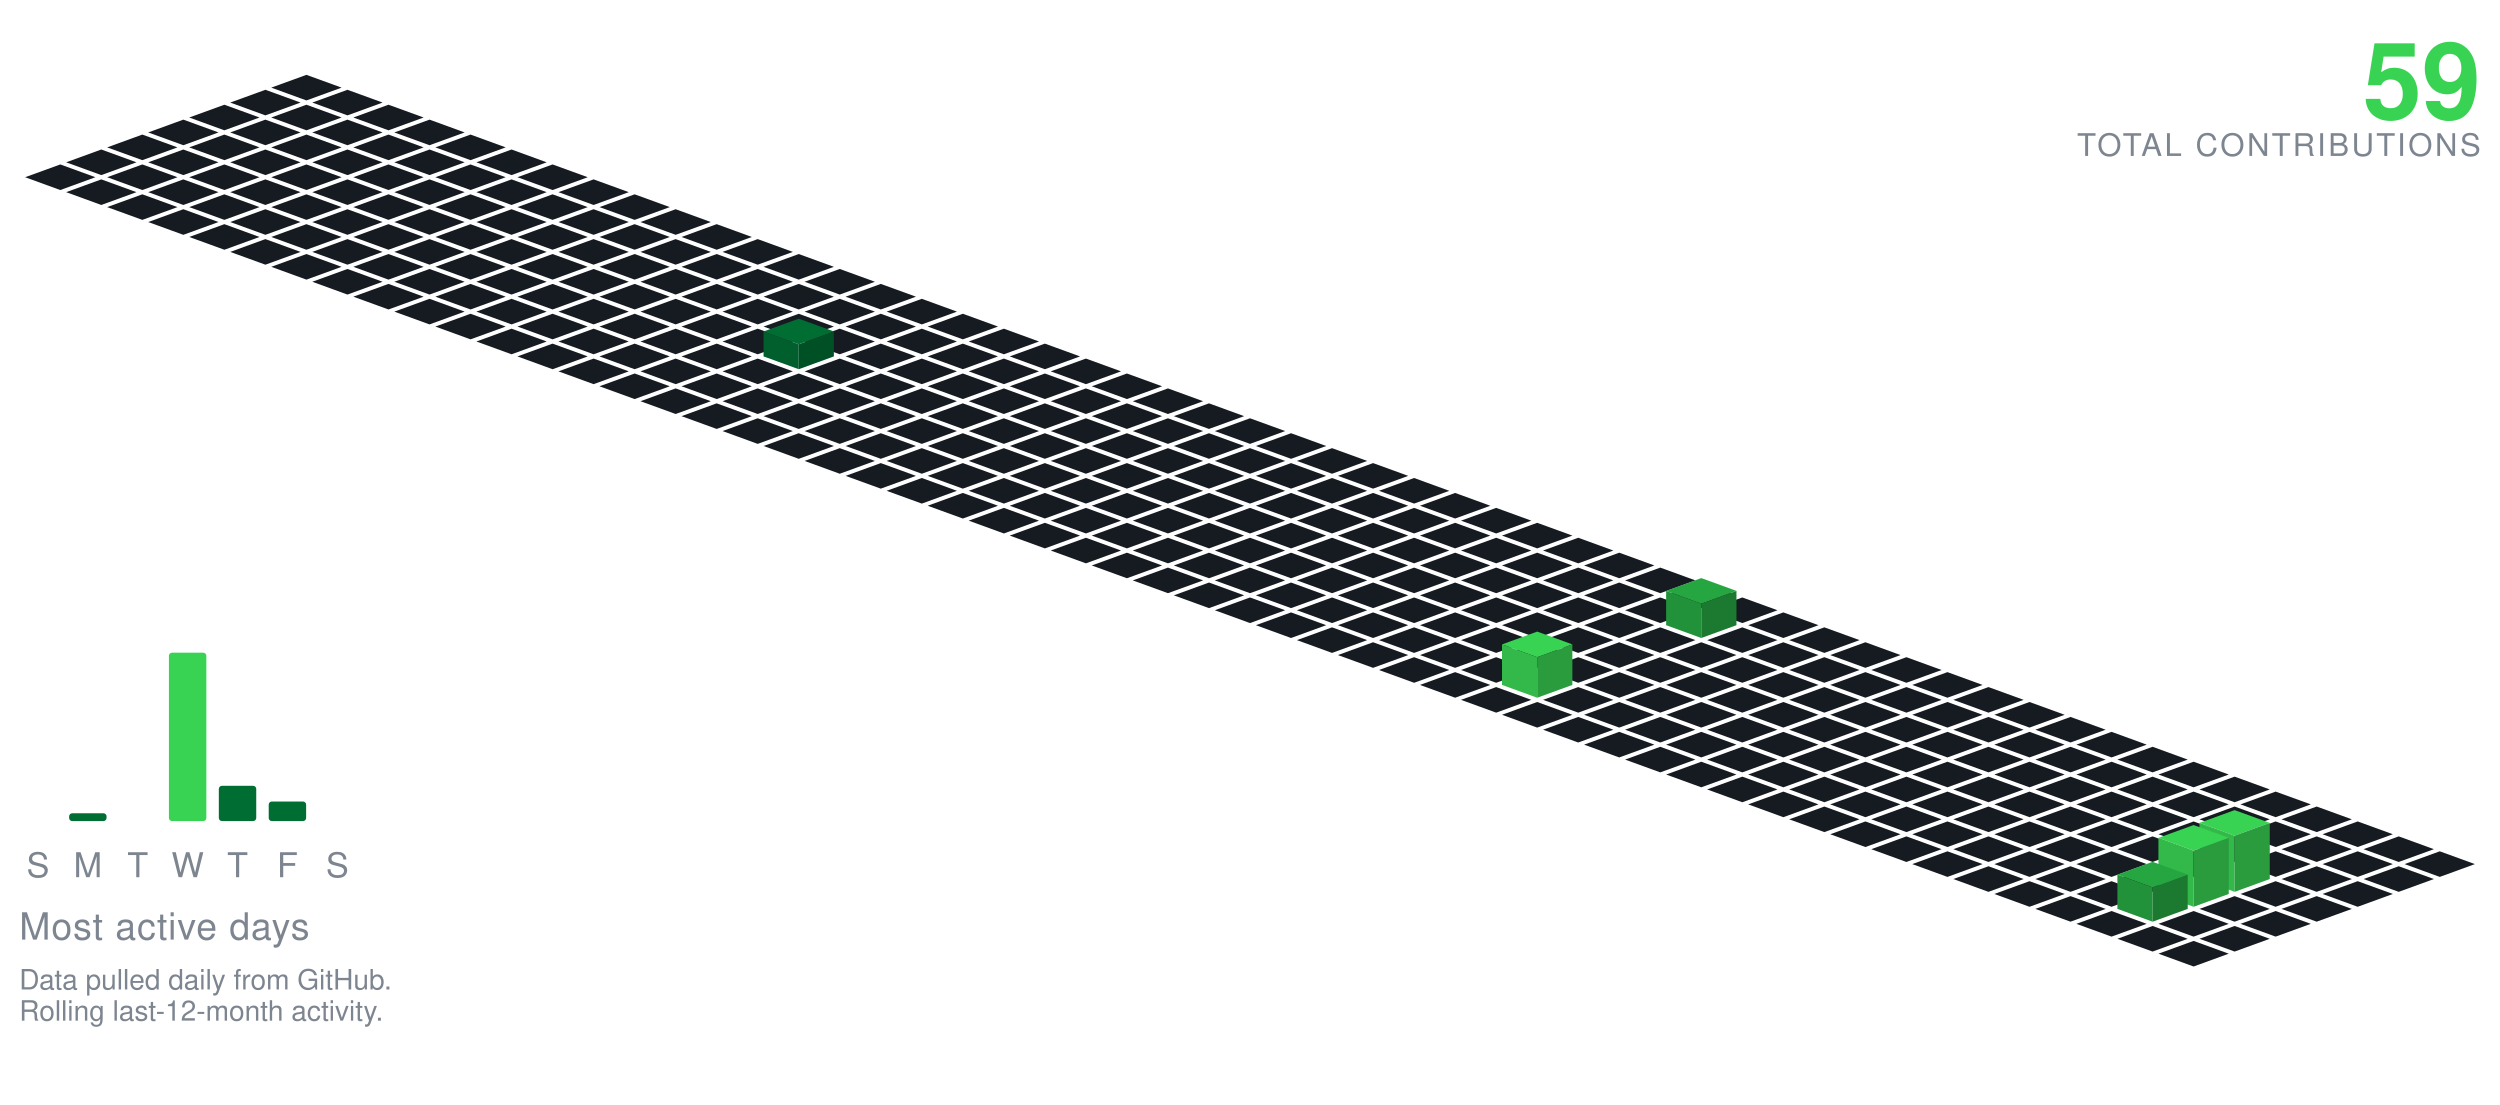
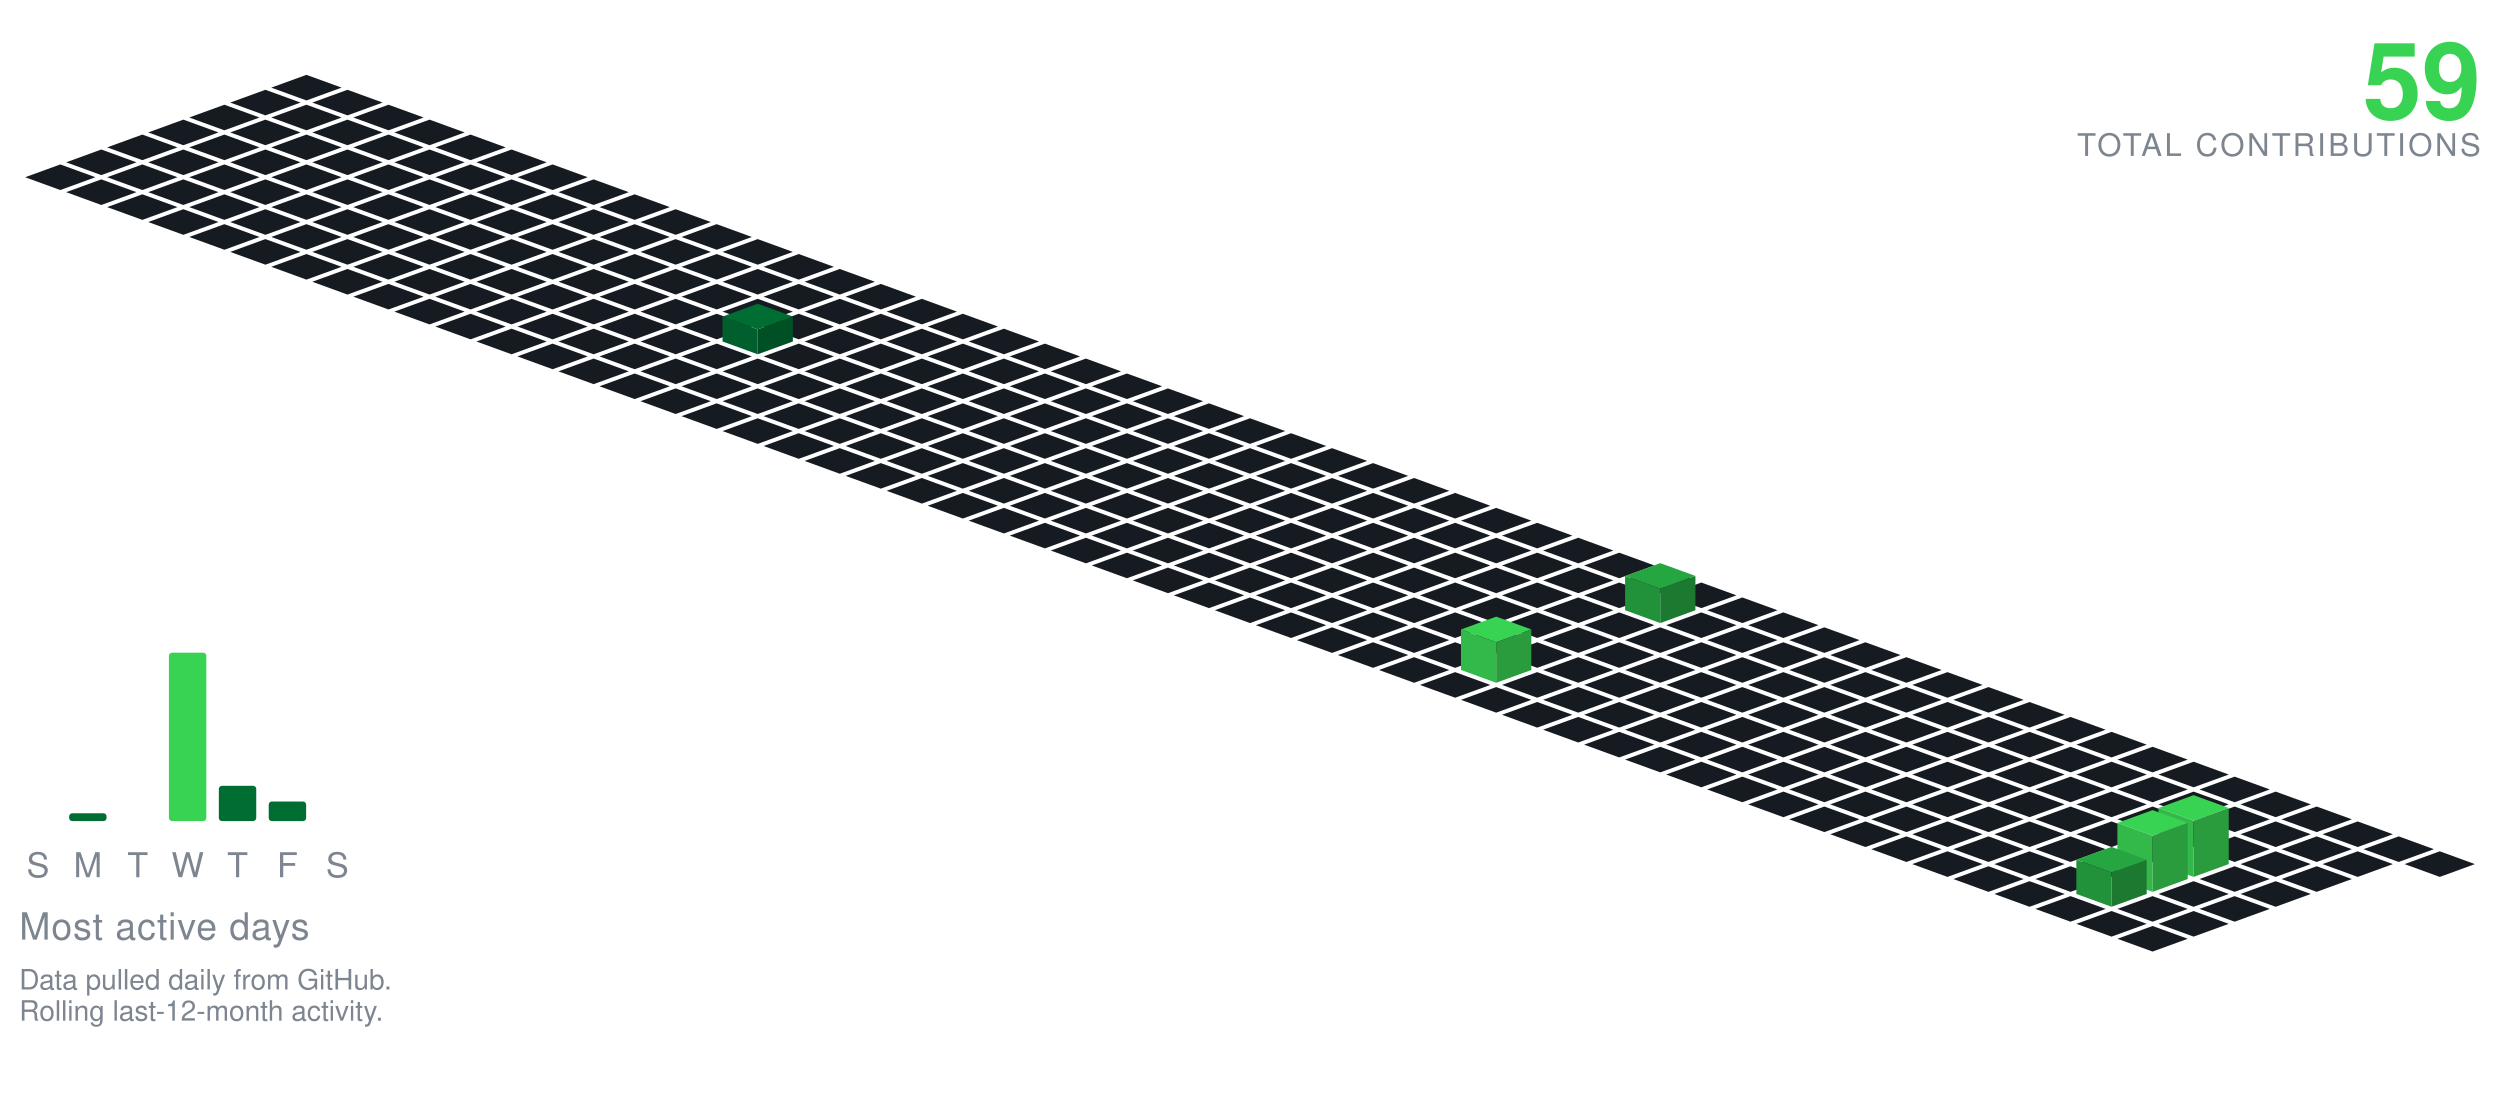
<svg xmlns="http://www.w3.org/2000/svg" viewBox="-98.09 -24.00 801.34 354.30" width="801" height="354">
  <polygon points="0.00,0.00 11.28,4.10 0.00,8.21 -11.28,4.10" fill="#161b22" />
  <polygon points="-13.16,4.79 -1.88,8.89 -13.16,13.00 -24.43,8.89" fill="#161b22" />
  <polygon points="13.16,4.79 24.43,8.89 13.16,13.00 1.88,8.89" fill="#161b22" />
  <polygon points="-26.31,9.58 -15.04,13.68 -26.31,17.79 -37.59,13.68" fill="#161b22" />
  <polygon points="0.00,9.58 11.28,13.68 0.00,17.79 -11.28,13.68" fill="#161b22" />
  <polygon points="26.31,9.58 37.59,13.68 26.31,17.79 15.04,13.68" fill="#161b22" />
  <polygon points="-39.47,14.36 -28.19,18.47 -39.47,22.57 -50.74,18.47" fill="#161b22" />
  <polygon points="-13.16,14.36 -1.88,18.47 -13.16,22.57 -24.43,18.47" fill="#161b22" />
  <polygon points="13.16,14.36 24.43,18.47 13.16,22.57 1.88,18.47" fill="#161b22" />
  <polygon points="39.47,14.36 50.74,18.47 39.47,22.57 28.19,18.47" fill="#161b22" />
  <polygon points="-52.62,19.15 -41.35,23.26 -52.62,27.36 -63.90,23.26" fill="#161b22" />
  <polygon points="-26.31,19.15 -15.04,23.26 -26.31,27.36 -37.59,23.26" fill="#161b22" />
  <polygon points="0.00,19.15 11.28,23.26 0.00,27.36 -11.28,23.26" fill="#161b22" />
  <polygon points="26.31,19.15 37.59,23.26 26.31,27.36 15.04,23.26" fill="#161b22" />
  <polygon points="52.62,19.15 63.90,23.26 52.62,27.36 41.35,23.26" fill="#161b22" />
  <polygon points="-65.78,23.94 -54.50,28.05 -65.78,32.15 -77.05,28.05" fill="#161b22" />
  <polygon points="-39.47,23.94 -28.19,28.05 -39.47,32.15 -50.74,28.05" fill="#161b22" />
  <polygon points="-13.16,23.94 -1.88,28.05 -13.16,32.15 -24.43,28.05" fill="#161b22" />
  <polygon points="13.16,23.94 24.43,28.05 13.16,32.15 1.88,28.05" fill="#161b22" />
  <polygon points="39.47,23.94 50.74,28.05 39.47,32.15 28.19,28.05" fill="#161b22" />
  <polygon points="65.78,23.94 77.05,28.05 65.78,32.15 54.50,28.05" fill="#161b22" />
  <polygon points="-78.93,28.73 -67.66,32.83 -78.93,36.94 -90.21,32.83" fill="#161b22" />
  <polygon points="-52.62,28.73 -41.35,32.83 -52.62,36.94 -63.90,32.83" fill="#161b22" />
  <polygon points="-26.31,28.73 -15.04,32.83 -26.31,36.94 -37.59,32.83" fill="#161b22" />
  <polygon points="0.00,28.73 11.28,32.83 0.00,36.94 -11.28,32.83" fill="#161b22" />
  <polygon points="26.31,28.73 37.59,32.83 26.31,36.94 15.04,32.83" fill="#161b22" />
  <polygon points="52.62,28.73 63.90,32.83 52.62,36.94 41.35,32.83" fill="#161b22" />
  <polygon points="78.93,28.73 90.21,32.83 78.93,36.94 67.66,32.83" fill="#161b22" />
  <polygon points="-65.78,33.52 -54.50,37.62 -65.78,41.73 -77.05,37.62" fill="#161b22" />
  <polygon points="-39.47,33.52 -28.19,37.62 -39.47,41.73 -50.74,37.62" fill="#161b22" />
  <polygon points="-13.16,33.52 -1.88,37.62 -13.16,41.73 -24.43,37.62" fill="#161b22" />
  <polygon points="13.16,33.52 24.43,37.62 13.16,41.73 1.88,37.62" fill="#161b22" />
  <polygon points="39.47,33.52 50.74,37.62 39.47,41.73 28.19,37.62" fill="#161b22" />
  <polygon points="65.78,33.52 77.05,37.62 65.78,41.73 54.50,37.62" fill="#161b22" />
  <polygon points="92.09,33.52 103.37,37.62 92.09,41.73 80.81,37.62" fill="#161b22" />
  <polygon points="-52.62,38.31 -41.35,42.41 -52.62,46.51 -63.90,42.41" fill="#161b22" />
  <polygon points="-26.31,38.31 -15.04,42.41 -26.31,46.51 -37.59,42.41" fill="#161b22" />
  <polygon points="0.00,38.31 11.28,42.41 0.00,46.51 -11.28,42.41" fill="#161b22" />
  <polygon points="26.31,38.31 37.59,42.41 26.31,46.51 15.04,42.41" fill="#161b22" />
  <polygon points="52.62,38.31 63.90,42.41 52.62,46.51 41.35,42.41" fill="#161b22" />
  <polygon points="78.93,38.31 90.21,42.41 78.93,46.51 67.66,42.41" fill="#161b22" />
  <polygon points="105.25,38.31 116.52,42.41 105.25,46.51 93.97,42.41" fill="#161b22" />
  <polygon points="-39.47,43.09 -28.19,47.20 -39.47,51.30 -50.74,47.20" fill="#161b22" />
  <polygon points="-13.16,43.09 -1.88,47.20 -13.16,51.30 -24.43,47.20" fill="#161b22" />
  <polygon points="13.16,43.09 24.43,47.20 13.16,51.30 1.88,47.20" fill="#161b22" />
  <polygon points="39.47,43.09 50.74,47.20 39.47,51.30 28.19,47.20" fill="#161b22" />
  <polygon points="65.78,43.09 77.05,47.20 65.78,51.30 54.50,47.20" fill="#161b22" />
  <polygon points="92.09,43.09 103.37,47.20 92.09,51.30 80.81,47.20" fill="#161b22" />
  <polygon points="118.40,43.09 129.68,47.20 118.40,51.30 107.12,47.20" fill="#161b22" />
  <polygon points="-26.31,47.88 -15.04,51.99 -26.31,56.09 -37.59,51.99" fill="#161b22" />
  <polygon points="0.00,47.88 11.28,51.99 0.00,56.09 -11.28,51.99" fill="#161b22" />
  <polygon points="26.31,47.88 37.59,51.99 26.31,56.09 15.04,51.99" fill="#161b22" />
  <polygon points="52.62,47.88 63.90,51.99 52.62,56.09 41.35,51.99" fill="#161b22" />
  <polygon points="78.93,47.88 90.21,51.99 78.93,56.09 67.66,51.99" fill="#161b22" />
  <polygon points="105.25,47.88 116.52,51.99 105.25,56.09 93.97,51.99" fill="#161b22" />
  <polygon points="131.56,47.88 142.83,51.99 131.56,56.09 120.28,51.99" fill="#161b22" />
  <polygon points="-13.16,52.67 -1.88,56.78 -13.16,60.88 -24.43,56.78" fill="#161b22" />
  <polygon points="13.16,52.67 24.43,56.78 13.16,60.88 1.88,56.78" fill="#161b22" />
  <polygon points="39.47,52.67 50.74,56.78 39.47,60.88 28.19,56.78" fill="#161b22" />
  <polygon points="65.78,52.67 77.05,56.78 65.78,60.88 54.50,56.78" fill="#161b22" />
  <polygon points="92.09,52.67 103.37,56.78 92.09,60.88 80.81,56.78" fill="#161b22" />
  <polygon points="118.40,52.67 129.68,56.78 118.40,60.88 107.12,56.78" fill="#161b22" />
  <polygon points="144.71,52.67 155.99,56.78 144.71,60.88 133.44,56.78" fill="#161b22" />
  <polygon points="0.00,57.46 11.28,61.56 0.00,65.67 -11.28,61.56" fill="#161b22" />
  <polygon points="26.31,57.46 37.59,61.56 26.31,65.67 15.04,61.56" fill="#161b22" />
  <polygon points="52.62,57.46 63.90,61.56 52.62,65.67 41.35,61.56" fill="#161b22" />
  <polygon points="78.93,57.46 90.21,61.56 78.93,65.67 67.66,61.56" fill="#161b22" />
  <polygon points="105.25,57.46 116.52,61.56 105.25,65.67 93.97,61.56" fill="#161b22" />
  <polygon points="131.56,57.46 142.83,61.56 131.56,65.67 120.28,61.56" fill="#161b22" />
  <polygon points="157.87,57.46 169.14,61.56 157.87,65.67 146.59,61.56" fill="#161b22" />
  <polygon points="13.16,62.25 24.43,66.35 13.16,70.46 1.88,66.35" fill="#161b22" />
  <polygon points="39.47,62.25 50.74,66.35 39.47,70.46 28.19,66.35" fill="#161b22" />
  <polygon points="65.78,62.25 77.05,66.35 65.78,70.46 54.50,66.35" fill="#161b22" />
  <polygon points="92.09,62.25 103.37,66.35 92.09,70.46 80.81,66.35" fill="#161b22" />
  <polygon points="118.40,62.25 129.68,66.35 118.40,70.46 107.12,66.35" fill="#161b22" />
  <polygon points="144.71,62.25 155.99,66.35 144.71,70.46 133.44,66.35" fill="#161b22" />
  <polygon points="171.02,62.25 182.30,66.35 171.02,70.46 159.75,66.35" fill="#161b22" />
  <polygon points="26.31,67.04 37.59,71.14 26.31,75.24 15.04,71.14" fill="#161b22" />
  <polygon points="52.62,67.04 63.90,71.14 52.62,75.24 41.35,71.14" fill="#161b22" />
  <polygon points="78.93,67.04 90.21,71.14 78.93,75.24 67.66,71.14" fill="#161b22" />
  <polygon points="105.25,67.04 116.52,71.14 105.25,75.24 93.97,71.14" fill="#161b22" />
  <polygon points="131.56,67.04 142.83,71.14 131.56,75.24 120.28,71.14" fill="#161b22" />
  <polygon points="157.87,67.04 169.14,71.14 157.87,75.24 146.59,71.14" fill="#161b22" />
  <polygon points="184.18,67.04 195.46,71.14 184.18,75.24 172.90,71.14" fill="#161b22" />
  <polygon points="39.47,71.82 50.74,75.93 39.47,80.03 28.19,75.93" fill="#161b22" />
  <polygon points="65.78,71.82 77.05,75.93 65.78,80.03 54.50,75.93" fill="#161b22" />
  <polygon points="92.09,71.82 103.37,75.93 92.09,80.03 80.81,75.93" fill="#161b22" />
  <polygon points="118.40,71.82 129.68,75.93 118.40,80.03 107.12,75.93" fill="#161b22" />
  <polygon points="144.71,71.82 155.99,75.93 144.71,80.03 133.44,75.93" fill="#161b22" />
  <polygon points="171.02,71.82 182.30,75.93 171.02,80.03 159.75,75.93" fill="#161b22" />
  <polygon points="197.34,71.82 208.61,75.93 197.34,80.03 186.06,75.93" fill="#161b22" />
  <polygon points="52.62,76.61 63.90,80.72 52.62,84.82 41.35,80.72" fill="#161b22" />
  <polygon points="78.93,76.61 90.21,80.72 78.93,84.82 67.66,80.72" fill="#161b22" />
  <polygon points="105.25,76.61 116.52,80.72 105.25,84.82 93.97,80.72" fill="#161b22" />
  <polygon points="131.56,76.61 142.83,80.72 131.56,84.82 120.28,80.72" fill="#161b22" />
  <polygon points="157.87,76.61 169.14,80.72 157.87,84.82 146.59,80.72" fill="#161b22" />
  <polygon points="184.18,76.61 195.46,80.72 184.18,84.82 172.90,80.72" fill="#161b22" />
  <polygon points="210.49,76.61 221.77,80.72 210.49,84.82 199.21,80.72" fill="#161b22" />
  <polygon points="65.78,81.40 77.05,85.51 65.78,89.61 54.50,85.51" fill="#161b22" />
  <polygon points="92.09,81.40 103.37,85.51 92.09,89.61 80.81,85.51" fill="#161b22" />
  <polygon points="118.40,81.40 129.68,85.51 118.40,89.61 107.12,85.51" fill="#161b22" />
-   <polygon points="144.71,81.40 155.99,85.51 144.71,89.61 133.44,85.51" fill="#161b22" />
  <polygon points="171.02,81.40 182.30,85.51 171.02,89.61 159.75,85.51" fill="#161b22" />
  <polygon points="197.34,81.40 208.61,85.51 197.34,89.61 186.06,85.51" fill="#161b22" />
  <polygon points="223.65,81.40 234.92,85.51 223.65,89.61 212.37,85.51" fill="#161b22" />
+   <polygon points="144.71,73.40 155.99,77.51 144.71,81.61 133.44,77.51" fill="#006d32" />
+   <polygon points="133.44,85.51 133.44,77.51 144.71,81.61 144.71,89.61" fill="#005f2c" />
+   <polygon points="144.71,89.61 144.71,81.61 155.99,77.51 155.99,85.51" fill="#005025" />
  <polygon points="78.93,86.19 90.21,90.29 78.93,94.40 67.66,90.29" fill="#161b22" />
  <polygon points="105.25,86.19 116.52,90.29 105.25,94.40 93.97,90.29" fill="#161b22" />
  <polygon points="131.56,86.19 142.83,90.29 131.56,94.40 120.28,90.29" fill="#161b22" />
+   <polygon points="157.87,86.19 169.14,90.29 157.87,94.40 146.59,90.29" fill="#161b22" />
  <polygon points="184.18,86.19 195.46,90.29 184.18,94.40 172.90,90.29" fill="#161b22" />
  <polygon points="210.49,86.19 221.77,90.29 210.49,94.40 199.21,90.29" fill="#161b22" />
  <polygon points="236.80,86.19 248.08,90.29 236.80,94.40 225.53,90.29" fill="#161b22" />
-   <polygon points="157.87,78.19 169.14,82.29 157.87,86.40 146.59,82.29" fill="#006d32" />
-   <polygon points="146.59,90.29 146.59,82.29 157.87,86.40 157.87,94.40" fill="#005f2c" />
-   <polygon points="157.87,94.40 157.87,86.40 169.14,82.29 169.14,90.29" fill="#005025" />
  <polygon points="92.09,90.98 103.37,95.08 92.09,99.19 80.81,95.08" fill="#161b22" />
  <polygon points="118.40,90.98 129.68,95.08 118.40,99.19 107.12,95.08" fill="#161b22" />
  <polygon points="144.71,90.98 155.99,95.08 144.71,99.19 133.44,95.08" fill="#161b22" />
  <polygon points="171.02,90.98 182.30,95.08 171.02,99.19 159.75,95.08" fill="#161b22" />
  <polygon points="197.34,90.98 208.61,95.08 197.34,99.19 186.06,95.08" fill="#161b22" />
  <polygon points="223.65,90.98 234.92,95.08 223.65,99.19 212.37,95.08" fill="#161b22" />
  <polygon points="249.96,90.98 261.23,95.08 249.96,99.19 238.68,95.08" fill="#161b22" />
  <polygon points="105.25,95.77 116.52,99.87 105.25,103.97 93.97,99.87" fill="#161b22" />
  <polygon points="131.56,95.77 142.83,99.87 131.56,103.97 120.28,99.87" fill="#161b22" />
  <polygon points="157.87,95.77 169.14,99.87 157.87,103.97 146.59,99.87" fill="#161b22" />
  <polygon points="184.18,95.77 195.46,99.87 184.18,103.97 172.90,99.87" fill="#161b22" />
  <polygon points="210.49,95.77 221.77,99.87 210.49,103.97 199.21,99.87" fill="#161b22" />
  <polygon points="236.80,95.77 248.08,99.87 236.80,103.97 225.53,99.87" fill="#161b22" />
  <polygon points="263.11,95.77 274.39,99.87 263.11,103.97 251.84,99.87" fill="#161b22" />
  <polygon points="118.40,100.55 129.68,104.66 118.40,108.76 107.12,104.66" fill="#161b22" />
  <polygon points="144.71,100.55 155.99,104.66 144.71,108.76 133.44,104.66" fill="#161b22" />
  <polygon points="171.02,100.55 182.30,104.66 171.02,108.76 159.75,104.66" fill="#161b22" />
  <polygon points="197.34,100.55 208.61,104.66 197.34,108.76 186.06,104.66" fill="#161b22" />
  <polygon points="223.65,100.55 234.92,104.66 223.65,108.76 212.37,104.66" fill="#161b22" />
  <polygon points="249.96,100.55 261.23,104.66 249.96,108.76 238.68,104.66" fill="#161b22" />
  <polygon points="276.27,100.55 287.55,104.66 276.27,108.76 264.99,104.66" fill="#161b22" />
  <polygon points="131.56,105.34 142.83,109.45 131.56,113.55 120.28,109.45" fill="#161b22" />
  <polygon points="157.87,105.34 169.14,109.45 157.87,113.55 146.59,109.45" fill="#161b22" />
  <polygon points="184.18,105.34 195.46,109.45 184.18,113.55 172.90,109.45" fill="#161b22" />
  <polygon points="210.49,105.34 221.77,109.45 210.49,113.55 199.21,109.45" fill="#161b22" />
  <polygon points="236.80,105.34 248.08,109.45 236.80,113.55 225.53,109.45" fill="#161b22" />
  <polygon points="263.11,105.34 274.39,109.45 263.11,113.55 251.84,109.45" fill="#161b22" />
  <polygon points="289.43,105.34 300.70,109.45 289.43,113.55 278.15,109.45" fill="#161b22" />
  <polygon points="144.71,110.13 155.99,114.23 144.71,118.34 133.44,114.23" fill="#161b22" />
  <polygon points="171.02,110.13 182.30,114.23 171.02,118.34 159.75,114.23" fill="#161b22" />
  <polygon points="197.34,110.13 208.61,114.23 197.34,118.34 186.06,114.23" fill="#161b22" />
  <polygon points="223.65,110.13 234.92,114.23 223.65,118.34 212.37,114.23" fill="#161b22" />
  <polygon points="249.96,110.13 261.23,114.23 249.96,118.34 238.68,114.23" fill="#161b22" />
  <polygon points="276.27,110.13 287.55,114.23 276.27,118.34 264.99,114.23" fill="#161b22" />
  <polygon points="302.58,110.13 313.86,114.23 302.58,118.34 291.30,114.23" fill="#161b22" />
  <polygon points="157.87,114.92 169.14,119.02 157.87,123.13 146.59,119.02" fill="#161b22" />
  <polygon points="184.18,114.92 195.46,119.02 184.18,123.13 172.90,119.02" fill="#161b22" />
  <polygon points="210.49,114.92 221.77,119.02 210.49,123.13 199.21,119.02" fill="#161b22" />
  <polygon points="236.80,114.92 248.08,119.02 236.80,123.13 225.53,119.02" fill="#161b22" />
  <polygon points="263.11,114.92 274.39,119.02 263.11,123.13 251.84,119.02" fill="#161b22" />
  <polygon points="289.43,114.92 300.70,119.02 289.43,123.13 278.15,119.02" fill="#161b22" />
  <polygon points="315.74,114.92 327.01,119.02 315.74,123.13 304.46,119.02" fill="#161b22" />
  <polygon points="171.02,119.71 182.30,123.81 171.02,127.92 159.75,123.81" fill="#161b22" />
  <polygon points="197.34,119.71 208.61,123.81 197.34,127.92 186.06,123.81" fill="#161b22" />
  <polygon points="223.65,119.71 234.92,123.81 223.65,127.92 212.37,123.81" fill="#161b22" />
  <polygon points="249.96,119.71 261.23,123.81 249.96,127.92 238.68,123.81" fill="#161b22" />
  <polygon points="276.27,119.71 287.55,123.81 276.27,127.92 264.99,123.81" fill="#161b22" />
  <polygon points="302.58,119.71 313.86,123.81 302.58,127.92 291.30,123.81" fill="#161b22" />
  <polygon points="328.89,119.71 340.17,123.81 328.89,127.92 317.62,123.81" fill="#161b22" />
  <polygon points="184.18,124.50 195.46,128.60 184.18,132.70 172.90,128.60" fill="#161b22" />
  <polygon points="210.49,124.50 221.77,128.60 210.49,132.70 199.21,128.60" fill="#161b22" />
  <polygon points="236.80,124.50 248.08,128.60 236.80,132.70 225.53,128.60" fill="#161b22" />
  <polygon points="263.11,124.50 274.39,128.60 263.11,132.70 251.84,128.60" fill="#161b22" />
  <polygon points="289.43,124.50 300.70,128.60 289.43,132.70 278.15,128.60" fill="#161b22" />
  <polygon points="315.74,124.50 327.01,128.60 315.74,132.70 304.46,128.60" fill="#161b22" />
  <polygon points="342.05,124.50 353.32,128.60 342.05,132.70 330.77,128.60" fill="#161b22" />
  <polygon points="197.34,129.28 208.61,133.39 197.34,137.49 186.06,133.39" fill="#161b22" />
  <polygon points="223.65,129.28 234.92,133.39 223.65,137.49 212.37,133.39" fill="#161b22" />
  <polygon points="249.96,129.28 261.23,133.39 249.96,137.49 238.68,133.39" fill="#161b22" />
  <polygon points="276.27,129.28 287.55,133.39 276.27,137.49 264.99,133.39" fill="#161b22" />
  <polygon points="302.58,129.28 313.86,133.39 302.58,137.49 291.30,133.39" fill="#161b22" />
  <polygon points="328.89,129.28 340.17,133.39 328.89,137.49 317.62,133.39" fill="#161b22" />
  <polygon points="355.20,129.28 366.48,133.39 355.20,137.49 343.93,133.39" fill="#161b22" />
  <polygon points="210.49,134.07 221.77,138.18 210.49,142.28 199.21,138.18" fill="#161b22" />
  <polygon points="236.80,134.07 248.08,138.18 236.80,142.28 225.53,138.18" fill="#161b22" />
  <polygon points="263.11,134.07 274.39,138.18 263.11,142.28 251.84,138.18" fill="#161b22" />
  <polygon points="289.43,134.07 300.70,138.18 289.43,142.28 278.15,138.18" fill="#161b22" />
  <polygon points="315.74,134.07 327.01,138.18 315.74,142.28 304.46,138.18" fill="#161b22" />
  <polygon points="342.05,134.07 353.32,138.18 342.05,142.28 330.77,138.18" fill="#161b22" />
  <polygon points="368.36,134.07 379.64,138.18 368.36,142.28 357.08,138.18" fill="#161b22" />
  <polygon points="223.65,138.86 234.92,142.96 223.65,147.07 212.37,142.96" fill="#161b22" />
  <polygon points="249.96,138.86 261.23,142.96 249.96,147.07 238.68,142.96" fill="#161b22" />
  <polygon points="276.27,138.86 287.55,142.96 276.27,147.07 264.99,142.96" fill="#161b22" />
  <polygon points="302.58,138.86 313.86,142.96 302.58,147.07 291.30,142.96" fill="#161b22" />
  <polygon points="328.89,138.86 340.17,142.96 328.89,147.07 317.62,142.96" fill="#161b22" />
  <polygon points="355.20,138.86 366.48,142.96 355.20,147.07 343.93,142.96" fill="#161b22" />
  <polygon points="381.52,138.86 392.79,142.96 381.52,147.07 370.24,142.96" fill="#161b22" />
  <polygon points="236.80,143.65 248.08,147.75 236.80,151.86 225.53,147.75" fill="#161b22" />
  <polygon points="263.11,143.65 274.39,147.75 263.11,151.86 251.84,147.75" fill="#161b22" />
  <polygon points="289.43,143.65 300.70,147.75 289.43,151.86 278.15,147.75" fill="#161b22" />
  <polygon points="315.74,143.65 327.01,147.75 315.74,151.86 304.46,147.75" fill="#161b22" />
  <polygon points="342.05,143.65 353.32,147.75 342.05,151.86 330.77,147.75" fill="#161b22" />
  <polygon points="368.36,143.65 379.64,147.75 368.36,151.86 357.08,147.75" fill="#161b22" />
  <polygon points="394.67,143.65 405.95,147.75 394.67,151.86 383.39,147.75" fill="#161b22" />
  <polygon points="249.96,148.44 261.23,152.54 249.96,156.65 238.68,152.54" fill="#161b22" />
  <polygon points="276.27,148.44 287.55,152.54 276.27,156.65 264.99,152.54" fill="#161b22" />
  <polygon points="302.58,148.44 313.86,152.54 302.58,156.65 291.30,152.54" fill="#161b22" />
  <polygon points="328.89,148.44 340.17,152.54 328.89,156.65 317.62,152.54" fill="#161b22" />
  <polygon points="355.20,148.44 366.48,152.54 355.20,156.65 343.93,152.54" fill="#161b22" />
  <polygon points="381.52,148.44 392.79,152.54 381.52,156.65 370.24,152.54" fill="#161b22" />
  <polygon points="407.83,148.44 419.10,152.54 407.83,156.65 396.55,152.54" fill="#161b22" />
  <polygon points="263.11,153.23 274.39,157.33 263.11,161.43 251.84,157.33" fill="#161b22" />
  <polygon points="289.43,153.23 300.70,157.33 289.43,161.43 278.15,157.33" fill="#161b22" />
  <polygon points="315.74,153.23 327.01,157.33 315.74,161.43 304.46,157.33" fill="#161b22" />
  <polygon points="342.05,153.23 353.32,157.33 342.05,161.43 330.77,157.33" fill="#161b22" />
  <polygon points="368.36,153.23 379.64,157.33 368.36,161.43 357.08,157.33" fill="#161b22" />
  <polygon points="394.67,153.23 405.95,157.33 394.67,161.43 383.39,157.33" fill="#161b22" />
  <polygon points="420.98,153.23 432.26,157.33 420.98,161.43 409.71,157.33" fill="#161b22" />
  <polygon points="276.27,158.01 287.55,162.12 276.27,166.22 264.99,162.12" fill="#161b22" />
  <polygon points="302.58,158.01 313.86,162.12 302.58,166.22 291.30,162.12" fill="#161b22" />
  <polygon points="328.89,158.01 340.17,162.12 328.89,166.22 317.62,162.12" fill="#161b22" />
  <polygon points="355.20,158.01 366.48,162.12 355.20,166.22 343.93,162.12" fill="#161b22" />
  <polygon points="381.52,158.01 392.79,162.12 381.52,166.22 370.24,162.12" fill="#161b22" />
  <polygon points="407.83,158.01 419.10,162.12 407.83,166.22 396.55,162.12" fill="#161b22" />
  <polygon points="434.14,158.01 445.41,162.12 434.14,166.22 422.86,162.12" fill="#161b22" />
  <polygon points="289.43,162.80 300.70,166.91 289.43,171.01 278.15,166.91" fill="#161b22" />
  <polygon points="315.74,162.80 327.01,166.91 315.74,171.01 304.46,166.91" fill="#161b22" />
  <polygon points="342.05,162.80 353.32,166.91 342.05,171.01 330.77,166.91" fill="#161b22" />
  <polygon points="368.36,162.80 379.64,166.91 368.36,171.01 357.08,166.91" fill="#161b22" />
  <polygon points="394.67,162.80 405.95,166.91 394.67,171.01 383.39,166.91" fill="#161b22" />
  <polygon points="420.98,162.80 432.26,166.91 420.98,171.01 409.71,166.91" fill="#161b22" />
  <polygon points="447.29,162.80 458.57,166.91 447.29,171.01 436.02,166.91" fill="#161b22" />
  <polygon points="302.58,167.59 313.86,171.69 302.58,175.80 291.30,171.69" fill="#161b22" />
  <polygon points="328.89,167.59 340.17,171.69 328.89,175.80 317.62,171.69" fill="#161b22" />
  <polygon points="355.20,167.59 366.48,171.69 355.20,175.80 343.93,171.69" fill="#161b22" />
  <polygon points="381.52,167.59 392.79,171.69 381.52,175.80 370.24,171.69" fill="#161b22" />
  <polygon points="407.83,167.59 419.10,171.69 407.83,175.80 396.55,171.69" fill="#161b22" />
-   <polygon points="434.14,167.59 445.41,171.69 434.14,175.80 422.86,171.69" fill="#161b22" />
  <polygon points="460.45,167.59 471.73,171.69 460.45,175.80 449.17,171.69" fill="#161b22" />
+   <polygon points="434.14,156.59 445.41,160.69 434.14,164.80 422.86,160.69" fill="#26a641" />
+   <polygon points="422.86,171.69 422.86,160.69 434.14,164.80 434.14,175.80" fill="#219239" />
+   <polygon points="434.14,175.80 434.14,164.80 445.41,160.69 445.41,171.69" fill="#1c7a30" />
  <polygon points="315.74,172.38 327.01,176.48 315.74,180.59 304.46,176.48" fill="#161b22" />
  <polygon points="342.05,172.38 353.32,176.48 342.05,180.59 330.77,176.48" fill="#161b22" />
  <polygon points="368.36,172.38 379.64,176.48 368.36,180.59 357.08,176.48" fill="#161b22" />
  <polygon points="394.67,172.38 405.95,176.48 394.67,180.59 383.39,176.48" fill="#161b22" />
  <polygon points="420.98,172.38 432.26,176.48 420.98,180.59 409.71,176.48" fill="#161b22" />
+   <polygon points="447.29,172.38 458.57,176.48 447.29,180.59 436.02,176.48" fill="#161b22" />
  <polygon points="473.61,172.38 484.88,176.48 473.61,180.59 462.33,176.48" fill="#161b22" />
-   <polygon points="447.29,161.38 458.57,165.48 447.29,169.59 436.02,165.48" fill="#26a641" />
-   <polygon points="436.02,176.48 436.02,165.48 447.29,169.59 447.29,180.59" fill="#219239" />
-   <polygon points="447.29,180.59 447.29,169.59 458.57,165.48 458.57,176.48" fill="#1c7a30" />
  <polygon points="328.89,177.17 340.17,181.27 328.89,185.37 317.62,181.27" fill="#161b22" />
  <polygon points="355.20,177.17 366.48,181.27 355.20,185.37 343.93,181.27" fill="#161b22" />
  <polygon points="381.52,177.17 392.79,181.27 381.52,185.37 370.24,181.27" fill="#161b22" />
  <polygon points="407.83,177.17 419.10,181.27 407.83,185.37 396.55,181.27" fill="#161b22" />
  <polygon points="434.14,177.17 445.41,181.27 434.14,185.37 422.86,181.27" fill="#161b22" />
  <polygon points="460.45,177.17 471.73,181.27 460.45,185.37 449.17,181.27" fill="#161b22" />
  <polygon points="486.76,177.17 498.04,181.27 486.76,185.37 475.48,181.27" fill="#161b22" />
  <polygon points="342.05,181.95 353.32,186.06 342.05,190.16 330.77,186.06" fill="#161b22" />
  <polygon points="368.36,181.95 379.64,186.06 368.36,190.16 357.08,186.06" fill="#161b22" />
  <polygon points="394.67,181.95 405.95,186.06 394.67,190.16 383.39,186.06" fill="#161b22" />
  <polygon points="420.98,181.95 432.26,186.06 420.98,190.16 409.71,186.06" fill="#161b22" />
  <polygon points="447.29,181.95 458.57,186.06 447.29,190.16 436.02,186.06" fill="#161b22" />
  <polygon points="473.61,181.95 484.88,186.06 473.61,190.16 462.33,186.06" fill="#161b22" />
  <polygon points="499.92,181.95 511.19,186.06 499.92,190.16 488.64,186.06" fill="#161b22" />
  <polygon points="355.20,186.74 366.48,190.85 355.20,194.95 343.93,190.85" fill="#161b22" />
-   <polygon points="381.52,186.74 392.79,190.85 381.52,194.95 370.24,190.85" fill="#161b22" />
  <polygon points="407.83,186.74 419.10,190.85 407.83,194.95 396.55,190.85" fill="#161b22" />
  <polygon points="434.14,186.74 445.41,190.85 434.14,194.95 422.86,190.85" fill="#161b22" />
  <polygon points="460.45,186.74 471.73,190.85 460.45,194.95 449.17,190.85" fill="#161b22" />
  <polygon points="486.76,186.74 498.04,190.85 486.76,194.95 475.48,190.85" fill="#161b22" />
  <polygon points="513.07,186.74 524.35,190.85 513.07,194.95 501.80,190.85" fill="#161b22" />
+   <polygon points="381.52,173.74 392.79,177.85 381.52,181.95 370.24,177.85" fill="#39d353" />
+   <polygon points="370.24,190.85 370.24,177.85 381.52,181.95 381.52,194.95" fill="#32b949" />
+   <polygon points="381.52,194.95 381.52,181.95 392.79,177.85 392.79,190.85" fill="#2a9c3d" />
  <polygon points="368.36,191.53 379.64,195.64 368.36,199.74 357.08,195.64" fill="#161b22" />
+   <polygon points="394.67,191.53 405.95,195.64 394.67,199.74 383.39,195.64" fill="#161b22" />
  <polygon points="420.98,191.53 432.26,195.64 420.98,199.74 409.71,195.64" fill="#161b22" />
  <polygon points="447.29,191.53 458.57,195.64 447.29,199.74 436.02,195.64" fill="#161b22" />
  <polygon points="473.61,191.53 484.88,195.64 473.61,199.74 462.33,195.64" fill="#161b22" />
  <polygon points="499.92,191.53 511.19,195.64 499.92,199.74 488.64,195.64" fill="#161b22" />
  <polygon points="526.23,191.53 537.50,195.64 526.23,199.74 514.95,195.64" fill="#161b22" />
-   <polygon points="394.67,178.53 405.95,182.64 394.67,186.74 383.39,182.64" fill="#39d353" />
-   <polygon points="383.39,195.64 383.39,182.64 394.67,186.74 394.67,199.74" fill="#32b949" />
-   <polygon points="394.67,199.74 394.67,186.74 405.95,182.64 405.95,195.64" fill="#2a9c3d" />
  <polygon points="381.52,196.32 392.79,200.42 381.52,204.53 370.24,200.42" fill="#161b22" />
  <polygon points="407.83,196.32 419.10,200.42 407.83,204.53 396.55,200.42" fill="#161b22" />
  <polygon points="434.14,196.32 445.41,200.42 434.14,204.53 422.86,200.42" fill="#161b22" />
  <polygon points="460.45,196.32 471.73,200.42 460.45,204.53 449.17,200.42" fill="#161b22" />
  <polygon points="486.76,196.32 498.04,200.42 486.76,204.53 475.48,200.42" fill="#161b22" />
  <polygon points="513.07,196.32 524.35,200.42 513.07,204.53 501.80,200.42" fill="#161b22" />
  <polygon points="539.38,196.32 550.66,200.42 539.38,204.53 528.11,200.42" fill="#161b22" />
  <polygon points="394.67,201.11 405.95,205.21 394.67,209.32 383.39,205.21" fill="#161b22" />
  <polygon points="420.98,201.11 432.26,205.21 420.98,209.32 409.71,205.21" fill="#161b22" />
  <polygon points="447.29,201.11 458.57,205.21 447.29,209.32 436.02,205.21" fill="#161b22" />
  <polygon points="473.61,201.11 484.88,205.21 473.61,209.32 462.33,205.21" fill="#161b22" />
  <polygon points="499.92,201.11 511.19,205.21 499.92,209.32 488.64,205.21" fill="#161b22" />
  <polygon points="526.23,201.11 537.50,205.21 526.23,209.32 514.95,205.21" fill="#161b22" />
  <polygon points="552.54,201.11 563.82,205.21 552.54,209.32 541.26,205.21" fill="#161b22" />
  <polygon points="407.83,205.90 419.10,210.00 407.83,214.10 396.55,210.00" fill="#161b22" />
  <polygon points="434.14,205.90 445.41,210.00 434.14,214.10 422.86,210.00" fill="#161b22" />
  <polygon points="460.45,205.90 471.73,210.00 460.45,214.10 449.17,210.00" fill="#161b22" />
  <polygon points="486.76,205.90 498.04,210.00 486.76,214.10 475.48,210.00" fill="#161b22" />
  <polygon points="513.07,205.90 524.35,210.00 513.07,214.10 501.80,210.00" fill="#161b22" />
  <polygon points="539.38,205.90 550.66,210.00 539.38,214.10 528.11,210.00" fill="#161b22" />
  <polygon points="565.69,205.90 576.97,210.00 565.69,214.10 554.42,210.00" fill="#161b22" />
  <polygon points="420.98,210.68 432.26,214.79 420.98,218.89 409.71,214.79" fill="#161b22" />
  <polygon points="447.29,210.68 458.57,214.79 447.29,218.89 436.02,214.79" fill="#161b22" />
  <polygon points="473.61,210.68 484.88,214.79 473.61,218.89 462.33,214.79" fill="#161b22" />
  <polygon points="499.92,210.68 511.19,214.79 499.92,218.89 488.64,214.79" fill="#161b22" />
  <polygon points="526.23,210.68 537.50,214.79 526.23,218.89 514.95,214.79" fill="#161b22" />
  <polygon points="552.54,210.68 563.82,214.79 552.54,218.89 541.26,214.79" fill="#161b22" />
  <polygon points="578.85,210.68 590.13,214.79 578.85,218.89 567.57,214.79" fill="#161b22" />
  <polygon points="434.14,215.47 445.41,219.58 434.14,223.68 422.86,219.58" fill="#161b22" />
  <polygon points="460.45,215.47 471.73,219.58 460.45,223.68 449.17,219.58" fill="#161b22" />
  <polygon points="486.76,215.47 498.04,219.58 486.76,223.68 475.48,219.58" fill="#161b22" />
  <polygon points="513.07,215.47 524.35,219.58 513.07,223.68 501.80,219.58" fill="#161b22" />
  <polygon points="539.38,215.47 550.66,219.58 539.38,223.68 528.11,219.58" fill="#161b22" />
  <polygon points="565.69,215.47 576.97,219.58 565.69,223.68 554.42,219.58" fill="#161b22" />
  <polygon points="592.01,215.47 603.28,219.58 592.01,223.68 580.73,219.58" fill="#161b22" />
  <polygon points="447.29,220.26 458.57,224.37 447.29,228.47 436.02,224.37" fill="#161b22" />
  <polygon points="473.61,220.26 484.88,224.37 473.61,228.47 462.33,224.37" fill="#161b22" />
  <polygon points="499.92,220.26 511.19,224.37 499.92,228.47 488.64,224.37" fill="#161b22" />
  <polygon points="526.23,220.26 537.50,224.37 526.23,228.47 514.95,224.37" fill="#161b22" />
  <polygon points="552.54,220.26 563.82,224.37 552.54,228.47 541.26,224.37" fill="#161b22" />
  <polygon points="578.85,220.26 590.13,224.37 578.85,228.47 567.57,224.37" fill="#161b22" />
  <polygon points="605.16,220.26 616.44,224.37 605.16,228.47 593.89,224.37" fill="#161b22" />
  <polygon points="460.45,225.05 471.73,229.15 460.45,233.26 449.17,229.15" fill="#161b22" />
  <polygon points="486.76,225.05 498.04,229.15 486.76,233.26 475.48,229.15" fill="#161b22" />
  <polygon points="513.07,225.05 524.35,229.15 513.07,233.26 501.80,229.15" fill="#161b22" />
  <polygon points="539.38,225.05 550.66,229.15 539.38,233.26 528.11,229.15" fill="#161b22" />
  <polygon points="565.69,225.05 576.97,229.15 565.69,233.26 554.42,229.15" fill="#161b22" />
  <polygon points="592.01,225.05 603.28,229.15 592.01,233.26 580.73,229.15" fill="#161b22" />
  <polygon points="618.32,225.05 629.59,229.15 618.32,233.26 607.04,229.15" fill="#161b22" />
  <polygon points="473.61,229.84 484.88,233.94 473.61,238.05 462.33,233.94" fill="#161b22" />
  <polygon points="499.92,229.84 511.19,233.94 499.92,238.05 488.64,233.94" fill="#161b22" />
  <polygon points="526.23,229.84 537.50,233.94 526.23,238.05 514.95,233.94" fill="#161b22" />
  <polygon points="552.54,229.84 563.82,233.94 552.54,238.05 541.26,233.94" fill="#161b22" />
  <polygon points="578.85,229.84 590.13,233.94 578.85,238.05 567.57,233.94" fill="#161b22" />
  <polygon points="605.16,229.84 616.44,233.94 605.16,238.05 593.89,233.94" fill="#161b22" />
  <polygon points="631.47,229.84 642.75,233.94 631.47,238.05 620.20,233.94" fill="#161b22" />
  <polygon points="486.76,234.63 498.04,238.73 486.76,242.83 475.48,238.73" fill="#161b22" />
  <polygon points="513.07,234.63 524.35,238.73 513.07,242.83 501.80,238.73" fill="#161b22" />
  <polygon points="539.38,234.63 550.66,238.73 539.38,242.83 528.11,238.73" fill="#161b22" />
  <polygon points="565.69,234.63 576.97,238.73 565.69,242.83 554.42,238.73" fill="#161b22" />
  <polygon points="592.01,234.63 603.28,238.73 592.01,242.83 580.73,238.73" fill="#161b22" />
  <polygon points="618.32,234.63 629.59,238.73 618.32,242.83 607.04,238.73" fill="#161b22" />
  <polygon points="644.63,234.63 655.91,238.73 644.63,242.83 633.35,238.73" fill="#161b22" />
  <polygon points="499.92,239.41 511.19,243.52 499.92,247.62 488.64,243.52" fill="#161b22" />
  <polygon points="526.23,239.41 537.50,243.52 526.23,247.62 514.95,243.52" fill="#161b22" />
  <polygon points="552.54,239.41 563.82,243.52 552.54,247.62 541.26,243.52" fill="#161b22" />
  <polygon points="578.85,239.41 590.13,243.52 578.85,247.62 567.57,243.52" fill="#161b22" />
  <polygon points="605.16,239.41 616.44,243.52 605.16,247.62 593.89,243.52" fill="#161b22" />
  <polygon points="631.47,239.41 642.75,243.52 631.47,247.62 620.20,243.52" fill="#161b22" />
  <polygon points="657.78,239.41 669.06,243.52 657.78,247.62 646.51,243.52" fill="#161b22" />
  <polygon points="513.07,244.20 524.35,248.31 513.07,252.41 501.80,248.31" fill="#161b22" />
  <polygon points="539.38,244.20 550.66,248.31 539.38,252.41 528.11,248.31" fill="#161b22" />
  <polygon points="565.69,244.20 576.97,248.31 565.69,252.41 554.42,248.31" fill="#161b22" />
  <polygon points="592.01,244.20 603.28,248.31 592.01,252.41 580.73,248.31" fill="#161b22" />
  <polygon points="618.32,244.20 629.59,248.31 618.32,252.41 607.04,248.31" fill="#161b22" />
  <polygon points="644.63,244.20 655.91,248.31 644.63,252.41 633.35,248.31" fill="#161b22" />
  <polygon points="670.94,244.20 682.22,248.31 670.94,252.41 659.66,248.31" fill="#161b22" />
  <polygon points="526.23,248.99 537.50,253.09 526.23,257.20 514.95,253.09" fill="#161b22" />
  <polygon points="552.54,248.99 563.82,253.09 552.54,257.20 541.26,253.09" fill="#161b22" />
  <polygon points="578.85,248.99 590.13,253.09 578.85,257.20 567.57,253.09" fill="#161b22" />
-   <polygon points="605.16,248.99 616.44,253.09 605.16,257.20 593.89,253.09" fill="#161b22" />
  <polygon points="631.47,248.99 642.75,253.09 631.47,257.20 620.20,253.09" fill="#161b22" />
  <polygon points="657.78,248.99 669.06,253.09 657.78,257.20 646.51,253.09" fill="#161b22" />
  <polygon points="684.10,248.99 695.37,253.09 684.10,257.20 672.82,253.09" fill="#161b22" />
+   <polygon points="605.16,230.99 616.44,235.09 605.16,239.20 593.89,235.09" fill="#39d353" />
+   <polygon points="593.89,253.09 593.89,235.09 605.16,239.20 605.16,257.20" fill="#32b949" />
+   <polygon points="605.16,257.20 605.16,239.20 616.44,235.09 616.44,253.09" fill="#2a9c3d" />
  <polygon points="539.38,253.78 550.66,257.88 539.38,261.99 528.11,257.88" fill="#161b22" />
  <polygon points="565.69,253.78 576.97,257.88 565.69,261.99 554.42,257.88" fill="#161b22" />
-   <polygon points="592.01,253.78 603.28,257.88 592.01,261.99 580.73,257.88" fill="#161b22" />
+   <polygon points="618.32,253.78 629.59,257.88 618.32,261.99 607.04,257.88" fill="#161b22" />
  <polygon points="644.63,253.78 655.91,257.88 644.63,261.99 633.35,257.88" fill="#161b22" />
-   <polygon points="670.94,253.78 682.22,257.88 670.94,261.99 659.66,257.88" fill="#161b22" />
-   <polygon points="618.32,235.78 629.59,239.88 618.32,243.99 607.04,239.88" fill="#39d353" />
-   <polygon points="607.04,257.88 607.04,239.88 618.32,243.99 618.32,261.99" fill="#32b949" />
-   <polygon points="618.32,261.99 618.32,243.99 629.59,239.88 629.59,257.88" fill="#2a9c3d" />
+   <polygon points="592.01,235.78 603.28,239.88 592.01,243.99 580.73,239.88" fill="#39d353" />
+   <polygon points="580.73,257.88 580.73,239.88 592.01,243.99 592.01,261.99" fill="#32b949" />
+   <polygon points="592.01,261.99 592.01,243.99 603.28,239.88 603.28,257.88" fill="#2a9c3d" />
  <polygon points="552.54,258.57 563.82,262.67 552.54,266.78 541.26,262.67" fill="#161b22" />
-   <polygon points="578.85,258.57 590.13,262.67 578.85,266.78 567.57,262.67" fill="#161b22" />
+   <polygon points="605.16,258.57 616.44,262.67 605.16,266.78 593.89,262.67" fill="#161b22" />
  <polygon points="631.47,258.57 642.75,262.67 631.47,266.78 620.20,262.67" fill="#161b22" />
-   <polygon points="657.78,258.57 669.06,262.67 657.78,266.78 646.51,262.67" fill="#161b22" />
-   <polygon points="605.16,240.57 616.44,244.67 605.16,248.78 593.89,244.67" fill="#39d353" />
-   <polygon points="593.89,262.67 593.89,244.67 605.16,248.78 605.16,266.78" fill="#32b949" />
-   <polygon points="605.16,266.78 605.16,248.78 616.44,244.67 616.44,262.67" fill="#2a9c3d" />
+   <polygon points="578.85,247.57 590.13,251.67 578.85,255.78 567.57,251.67" fill="#26a641" />
+   <polygon points="567.57,262.67 567.57,251.67 578.85,255.78 578.85,266.78" fill="#219239" />
+   <polygon points="578.85,266.78 578.85,255.78 590.13,251.67 590.13,262.67" fill="#1c7a30" />
  <polygon points="565.69,263.36 576.97,267.46 565.69,271.56 554.42,267.46" fill="#161b22" />
+   <polygon points="592.01,263.36 603.28,267.46 592.01,271.56 580.73,267.46" fill="#161b22" />
  <polygon points="618.32,263.36 629.59,267.46 618.32,271.56 607.04,267.46" fill="#161b22" />
-   <polygon points="644.63,263.36 655.91,267.46 644.63,271.56 633.35,267.46" fill="#161b22" />
-   <polygon points="592.01,252.36 603.28,256.46 592.01,260.56 580.73,256.46" fill="#26a641" />
-   <polygon points="580.73,267.46 580.73,256.46 592.01,260.56 592.01,271.56" fill="#219239" />
-   <polygon points="592.01,271.56 592.01,260.56 603.28,256.46 603.28,267.46" fill="#1c7a30" />
  <polygon points="578.85,268.14 590.13,272.25 578.85,276.35 567.57,272.25" fill="#161b22" />
  <polygon points="605.16,268.14 616.44,272.25 605.16,276.35 593.89,272.25" fill="#161b22" />
-   <polygon points="631.47,268.14 642.75,272.25 631.47,276.35 620.20,272.25" fill="#161b22" />
  <polygon points="592.01,272.93 603.28,277.04 592.01,281.14 580.73,277.04" fill="#161b22" />
-   <polygon points="618.32,272.93 629.59,277.04 618.32,281.14 607.04,277.04" fill="#161b22" />
-   <polygon points="605.16,277.72 616.44,281.82 605.16,285.93 593.89,281.82" fill="#161b22" />
  <text x="697.25" y="14.00" text-anchor="end" font-family="-apple-system, BlinkMacSystemFont, &quot;Segoe UI&quot;, Helvetica, Arial, sans-serif" font-size="34" font-weight="700" fill="#39d353">59</text>
  <text x="697.25" y="26.00" text-anchor="end" font-family="-apple-system, BlinkMacSystemFont, &quot;Segoe UI&quot;, Helvetica, Arial, sans-serif" font-size="10" fill="#7d8590" letter-spacing="0.8">TOTAL CONTRIBUTIONS</text>
  <rect x="-92.09" y="239.30" width="12" height="0.00" rx="1" fill="#006d32" />
  <text x="-86.09" y="257.30" text-anchor="middle" font-family="-apple-system, BlinkMacSystemFont, &quot;Segoe UI&quot;, Helvetica, Arial, sans-serif" font-size="11" fill="#7d8590">S</text>
  <rect x="-76.09" y="236.79" width="12" height="2.51" rx="1" fill="#006d32" />
  <text x="-70.09" y="257.30" text-anchor="middle" font-family="-apple-system, BlinkMacSystemFont, &quot;Segoe UI&quot;, Helvetica, Arial, sans-serif" font-size="11" fill="#7d8590">M</text>
  <rect x="-60.09" y="239.30" width="12" height="0.00" rx="1" fill="#006d32" />
  <text x="-54.09" y="257.30" text-anchor="middle" font-family="-apple-system, BlinkMacSystemFont, &quot;Segoe UI&quot;, Helvetica, Arial, sans-serif" font-size="11" fill="#7d8590">T</text>
  <rect x="-44.09" y="185.30" width="12" height="54.00" rx="1" fill="#39d353" />
  <text x="-38.09" y="257.30" text-anchor="middle" font-family="-apple-system, BlinkMacSystemFont, &quot;Segoe UI&quot;, Helvetica, Arial, sans-serif" font-size="11" fill="#7d8590">W</text>
  <rect x="-28.09" y="227.99" width="12" height="11.30" rx="1" fill="#006d32" />
  <text x="-22.09" y="257.30" text-anchor="middle" font-family="-apple-system, BlinkMacSystemFont, &quot;Segoe UI&quot;, Helvetica, Arial, sans-serif" font-size="11" fill="#7d8590">T</text>
  <rect x="-12.09" y="233.02" width="12" height="6.28" rx="1" fill="#006d32" />
  <text x="-6.09" y="257.30" text-anchor="middle" font-family="-apple-system, BlinkMacSystemFont, &quot;Segoe UI&quot;, Helvetica, Arial, sans-serif" font-size="11" fill="#7d8590">F</text>
  <rect x="3.91" y="239.30" width="12" height="0.00" rx="1" fill="#006d32" />
  <text x="9.91" y="257.30" text-anchor="middle" font-family="-apple-system, BlinkMacSystemFont, &quot;Segoe UI&quot;, Helvetica, Arial, sans-serif" font-size="11" fill="#7d8590">S</text>
  <text x="-92.09" y="277.30" font-family="-apple-system, BlinkMacSystemFont, &quot;Segoe UI&quot;, Helvetica, Arial, sans-serif" font-size="12" fill="#7d8590" letter-spacing="0.3">Most active days</text>
  <text x="-92.09" y="293.30" font-family="-apple-system, BlinkMacSystemFont, &quot;Segoe UI&quot;, Helvetica, Arial, sans-serif" font-size="9" fill="#7d8590">Data pulled daily from GitHub.</text>
  <text x="-92.09" y="303.30" font-family="-apple-system, BlinkMacSystemFont, &quot;Segoe UI&quot;, Helvetica, Arial, sans-serif" font-size="9" fill="#7d8590">Rolling last-12-month activity.</text>
</svg>
